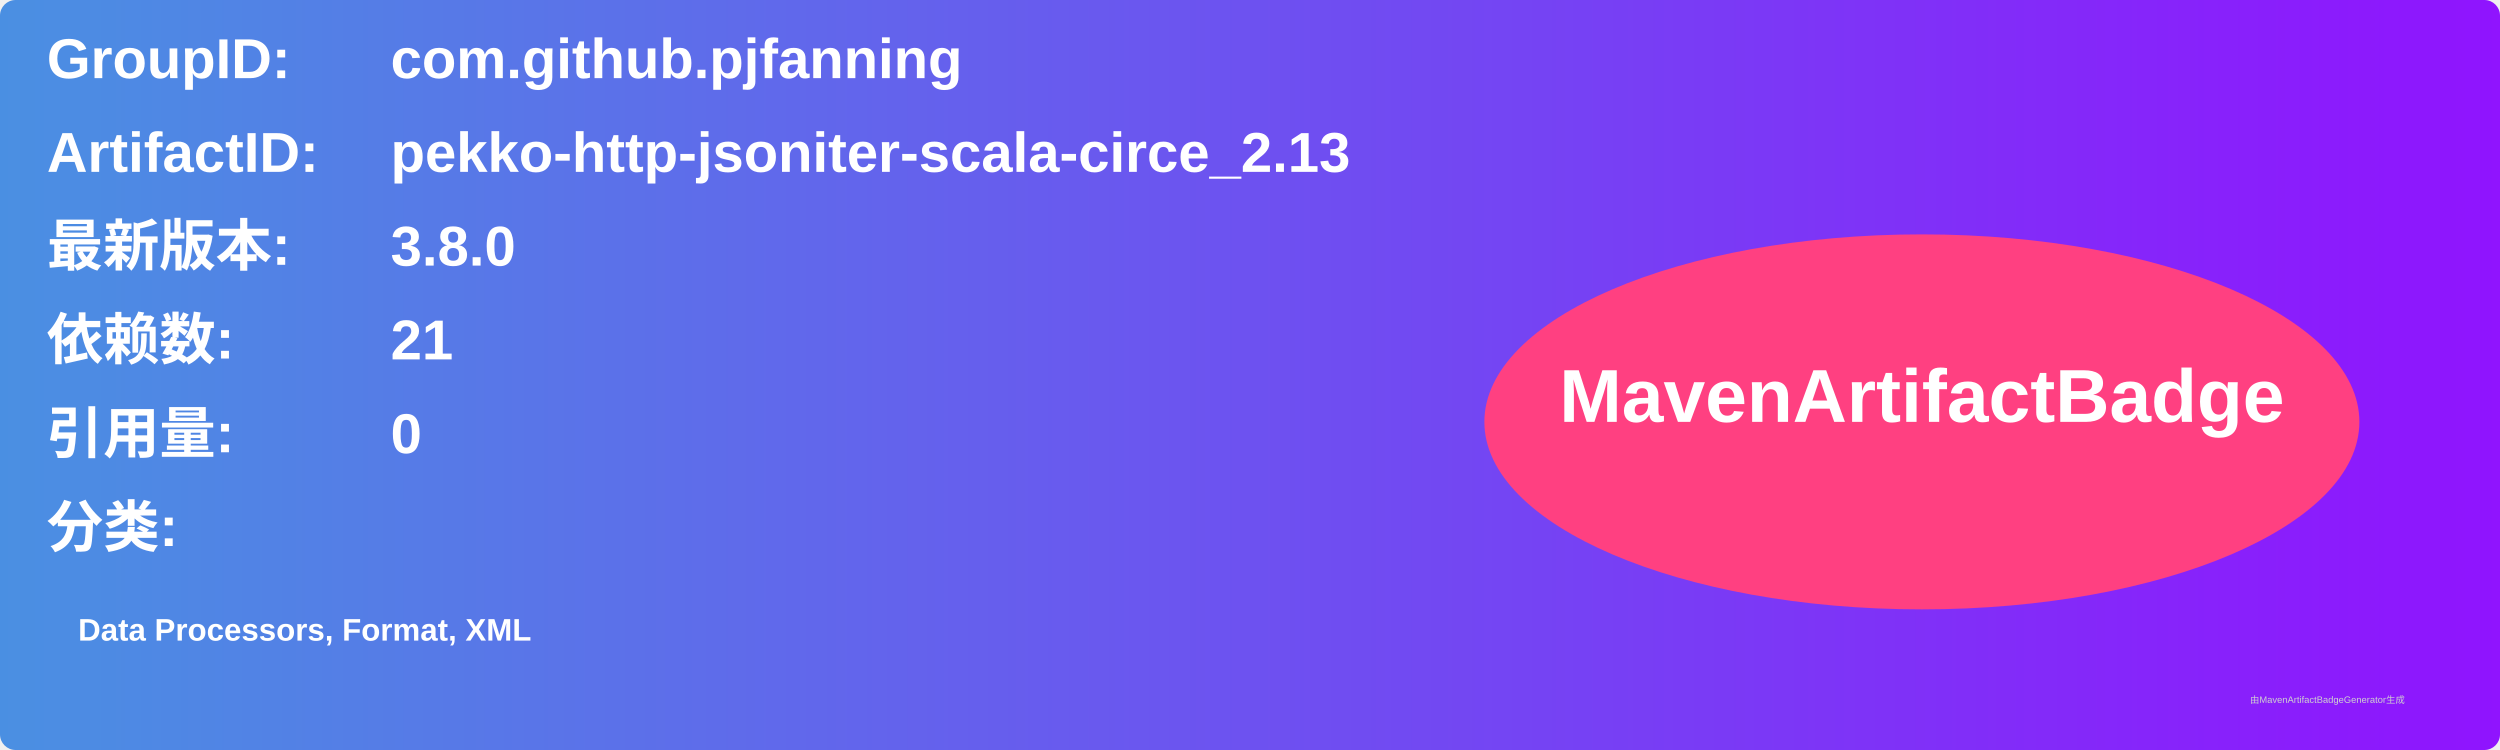
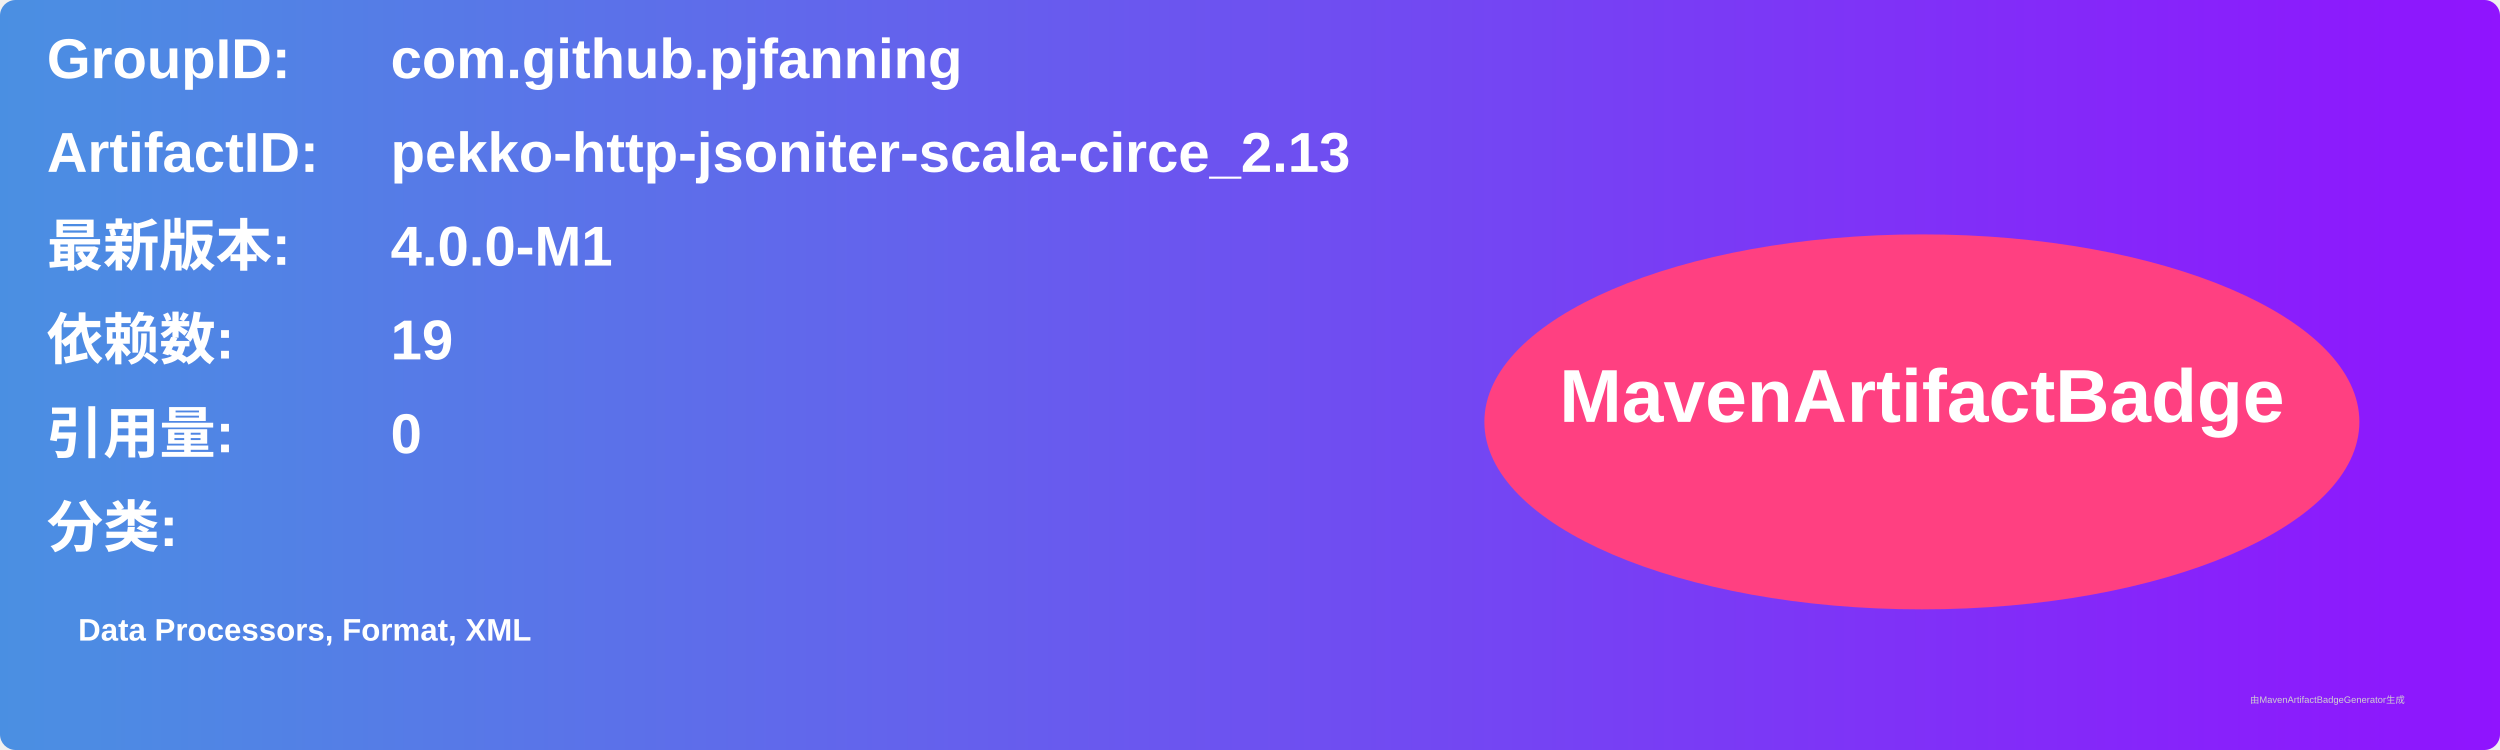
<svg xmlns="http://www.w3.org/2000/svg" width="800" height="240" viewBox="0 0 800 240">
  <linearGradient id="grad" x1="0%" y1="0%" x2="100%" y2="0%">
    <stop offset="0%" stop-color="#4a90e2" />
    <stop offset="100%" stop-color="#9013fe" />
  </linearGradient>
  <rect width="100%" height="100%" rx="5" ry="5" fill="url(#grad)" />
  <g transform="translate(15, 15)">
    <text x="0" y="10" font-family="Arial" font-size="18" fill="white" font-weight="bold" width="260">GroupID:</text>
    <text x="110" y="10" font-family="Arial" font-size="18" fill="white" font-weight="bold" width="460">com.github.pjfanning</text>
    <text x="0" y="40" font-family="Arial" font-size="18" fill="white" font-weight="bold" width="260">ArtifactID:</text>
    <text x="110" y="40" font-family="Arial" font-size="18" fill="white" font-weight="bold" width="460">pekko-http-jsoniter-scala-circe_2.13</text>
    <text x="0" y="70" font-family="Arial" font-size="18" fill="white" font-weight="bold">最新版本:</text>
    <text x="110" y="70" font-family="Arial" font-size="18" fill="white" font-weight="bold">
-       <tspan font-weight="bold">3.8.0</tspan>
+       <tspan font-weight="bold">4.0.0-M1</tspan>
    </text>
    <text x="0" y="100" font-family="Arial" font-size="18" fill="white" font-weight="bold">依赖数: </text>
    <text x="110" y="100" font-family="Arial" font-size="18" fill="white">
-       <tspan font-weight="bold">21</tspan>
+       <tspan font-weight="bold">19</tspan>
    </text>
    <text x="0" y="130" font-family="Arial" font-size="18" fill="white" font-weight="bold">引用量: </text>
    <text x="110" y="130" font-family="Arial" font-size="18" fill="white">
      <tspan font-weight="bold">0</tspan>
    </text>
    <text x="0" y="160" font-family="Arial" font-size="18" fill="white" font-weight="bold">分类:</text>
    <text x="10" y="190" font-family="Arial" font-size="10" fill="white">
      <tspan font-weight="bold">Data Processors, Format, XML</tspan>
    </text>
    <ellipse cx="600" cy="120" rx="140" ry="60" fill="#ff4081" />
    <text x="600" y="120" text-anchor="middle" font-family="Arial" font-size="24" fill="white" font-weight="bold">MavenArtifactBadge</text>
  </g>
  <text x="720" y="225" font-family="Arial" font-size="3" fill="#d0d0d0">由MavenArtifactBadgeGenerator生成</text>
</svg>
